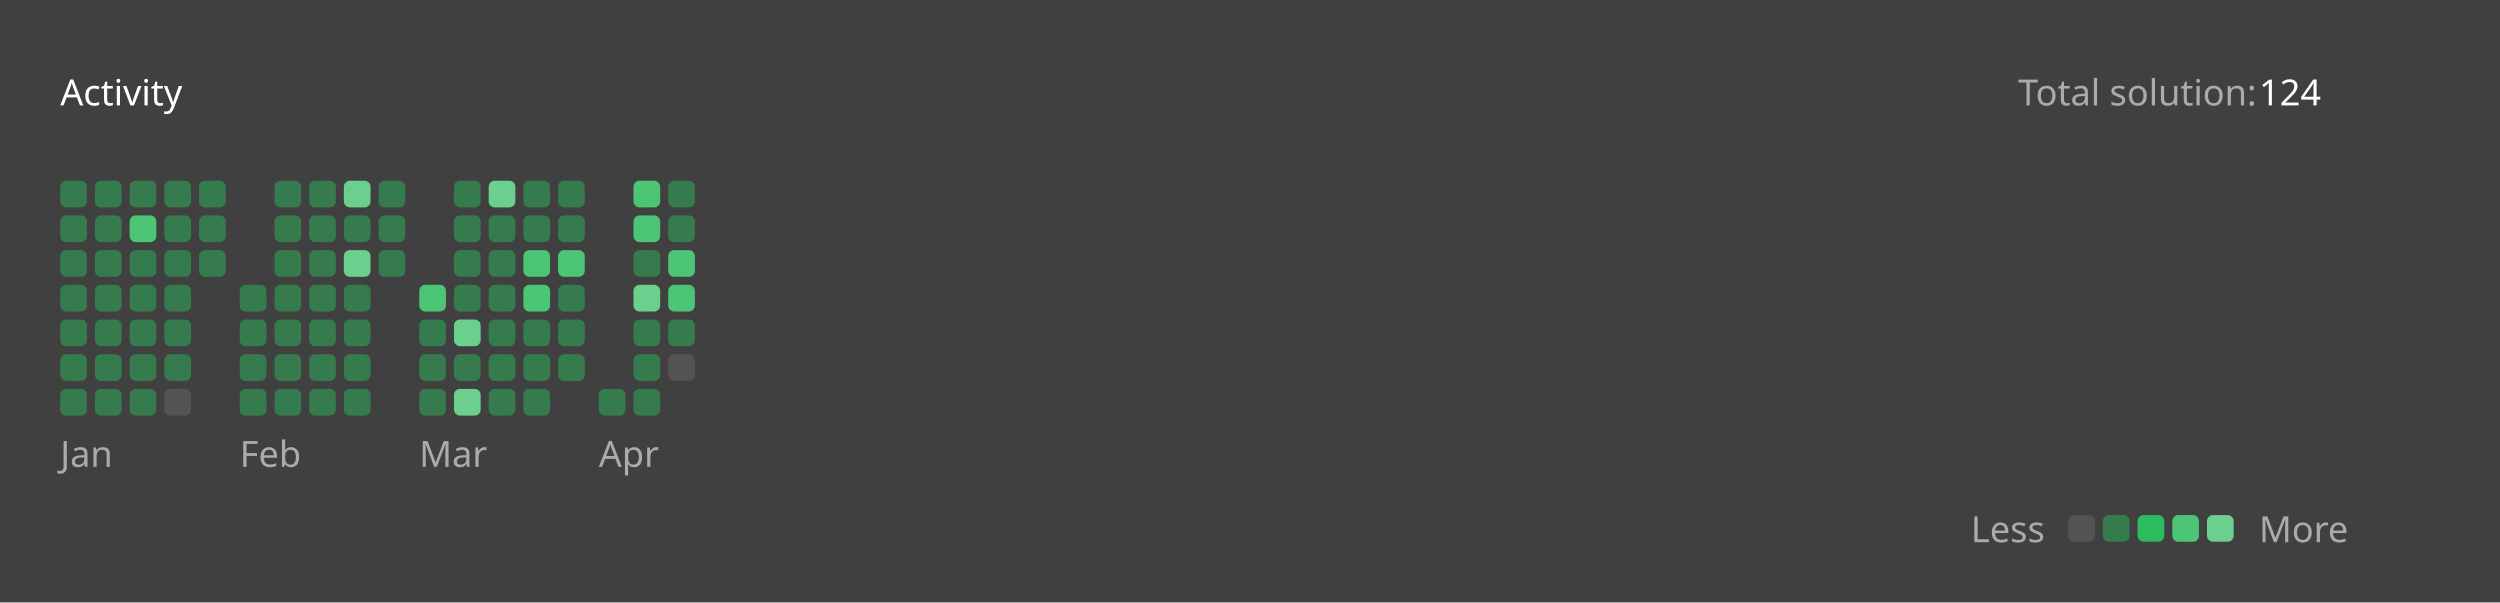
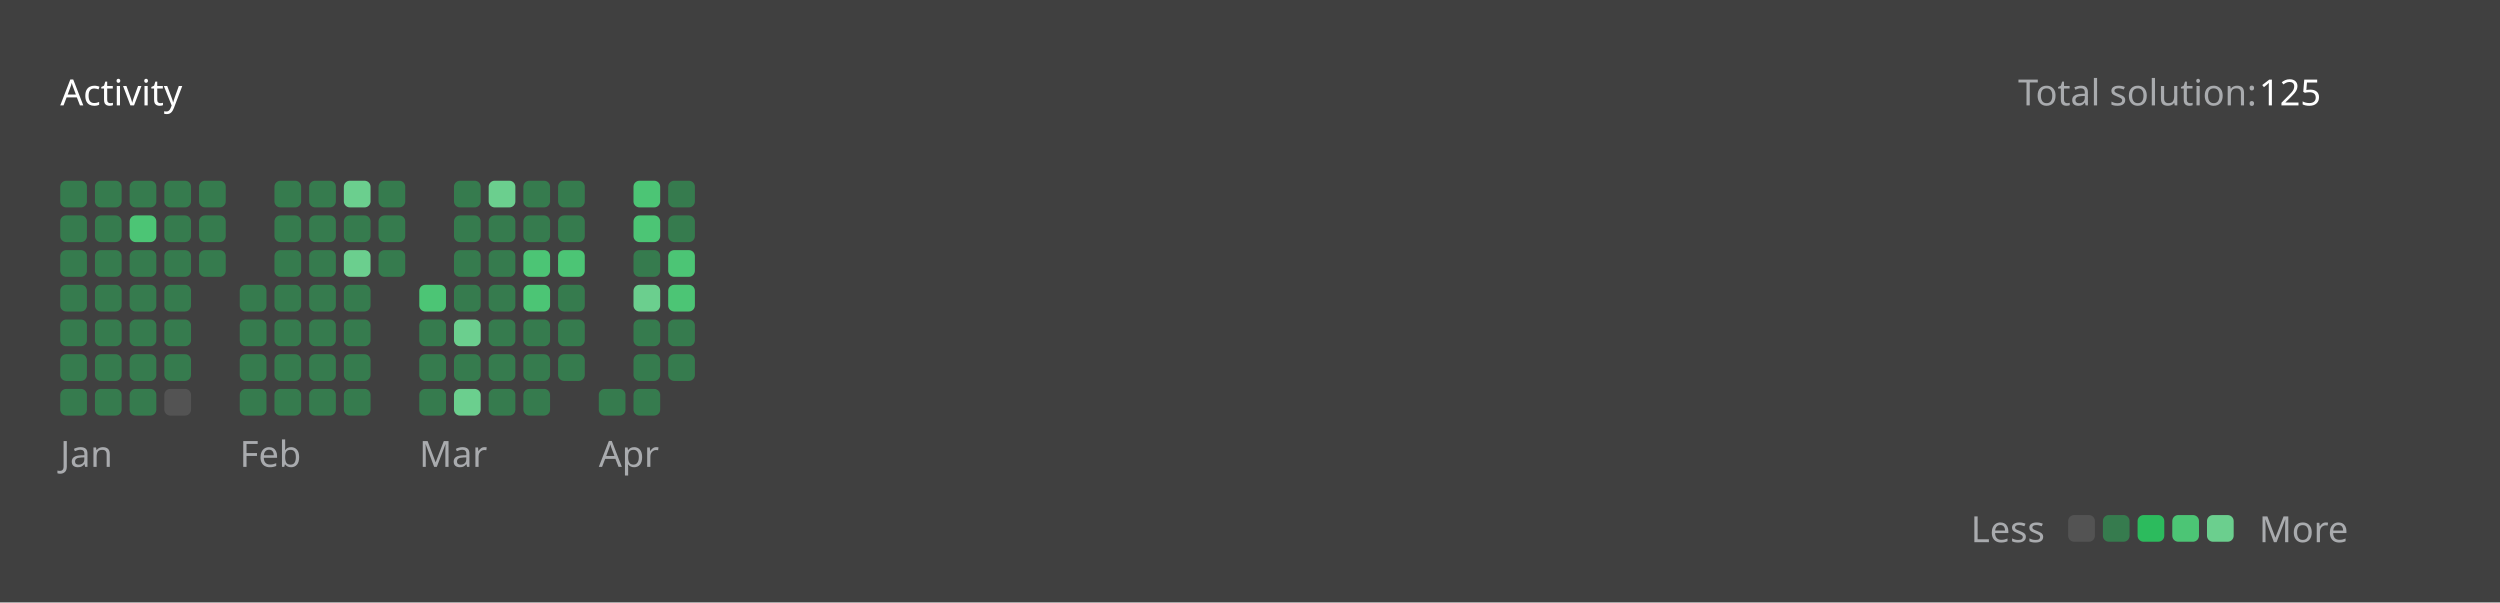
<svg xmlns="http://www.w3.org/2000/svg" version="1.1" height="200" width="830" viewBox="0 0 830 200">
  <style>*{font-family: "Segoe UI", Tahoma, Geneva, Verdana, sans-serif;}</style>
  <style>.title{font-weight: 500;font-size: 1rem;}</style>
  <style>.rotate-90{transform: rotate(-90deg);transform-origin: center;transform-box: fill-box;}</style>
  <style>.state{font-size: .75rem;}</style>
  <style>.light{color: #ffffff;fill: #ffffff;}</style>
  <style>.light-gray{color: #eff2f699;fill: #eff2f699;}</style>
  <style>.dark-gray{color: #ebebf54d;fill: #ebebf54d;}</style>
  <style>.gray{color: #747474;fill: #747474;}</style>
  <style>.orange{color: #ffa116;fill: #ffa116;}</style>
  <style>.background{color: #404040;fill: #404040;}</style>
  <style>.level-1-block{fill: #ffffff1a;}</style>
  <style>.level-2-block{fill: #2cb55d80;}</style>
  <style>.level-3-block{fill: #2cbb5dff;}</style>
  <style>.level-4-block{fill: #4cc575ff;}</style>
  <style>.level-5-block{fill: #6bcf8eff;}</style>
  <rect fill="#404040" x="0" y="0" width="830" height="200" rx="0.5rem" />
  <g text-anchor="start" text-decoration="1" class="title">
    <text x="20" y="35">
      <tspan class="light">Activity</tspan>
      <tspan class="orange" />
    </text>
  </g>
  <g class="state">
    <text x="670" y="35" class="light-gray"> Total solution: </text>
-     <text x="750" y="35" class="light"> 124 </text>
+     <text x="750" y="35" class="light"> 125 </text>
    <text x="678.88" y="180" class="light-gray" text-anchor="end">Less</text>
    <rect x="686.64" y="171" width="8.86" height="8.86" rx="2" ry="2" class="level-1-block" />
    <rect x="698.16" y="171" width="8.86" height="8.86" rx="2" ry="2" class="level-2-block" />
    <rect x="709.68" y="171" width="8.86" height="8.86" rx="2" ry="2" class="level-3-block" />
    <rect x="721.2" y="171" width="8.86" height="8.86" rx="2" ry="2" class="level-4-block" />
    <rect x="732.72" y="171" width="8.86" height="8.86" rx="2" ry="2" class="level-5-block" />
    <text x="750" y="180" class="light-gray">More</text>
  </g>
  <g x="20" y="60">
    <g x="20" y="60">
      <g x="20.0" y="60">
        <rect x="20.0" y="60.0" width="8.86" height="8.86" rx="2" ry="2" class="level-2-block" />
        <rect x="20.0" y="71.52" width="8.86" height="8.86" rx="2" ry="2" class="level-2-block" />
        <rect x="20.0" y="83.04" width="8.86" height="8.86" rx="2" ry="2" class="level-2-block" />
        <rect x="20.0" y="94.56" width="8.86" height="8.86" rx="2" ry="2" class="level-2-block" />
        <rect x="20.0" y="106.08" width="8.86" height="8.86" rx="2" ry="2" class="level-2-block" />
        <rect x="20.0" y="117.6" width="8.86" height="8.86" rx="2" ry="2" class="level-2-block" />
        <rect x="20.0" y="129.12" width="8.86" height="8.86" rx="2" ry="2" class="level-2-block" />
      </g>
      <g x="31.52" y="60">
        <rect x="31.52" y="60.0" width="8.86" height="8.86" rx="2" ry="2" class="level-2-block" />
        <rect x="31.52" y="71.52" width="8.86" height="8.86" rx="2" ry="2" class="level-2-block" />
        <rect x="31.52" y="83.04" width="8.86" height="8.86" rx="2" ry="2" class="level-2-block" />
        <rect x="31.52" y="94.56" width="8.86" height="8.86" rx="2" ry="2" class="level-2-block" />
        <rect x="31.52" y="106.08" width="8.86" height="8.86" rx="2" ry="2" class="level-2-block" />
        <rect x="31.52" y="117.6" width="8.86" height="8.86" rx="2" ry="2" class="level-2-block" />
        <rect x="31.52" y="129.12" width="8.86" height="8.86" rx="2" ry="2" class="level-2-block" />
      </g>
      <g x="43.04" y="60">
        <rect x="43.04" y="60.0" width="8.86" height="8.86" rx="2" ry="2" class="level-2-block" />
        <rect x="43.04" y="71.52" width="8.86" height="8.86" rx="2" ry="2" class="level-4-block" />
        <rect x="43.04" y="83.04" width="8.86" height="8.86" rx="2" ry="2" class="level-2-block" />
        <rect x="43.04" y="94.56" width="8.86" height="8.86" rx="2" ry="2" class="level-2-block" />
        <rect x="43.04" y="106.08" width="8.86" height="8.86" rx="2" ry="2" class="level-2-block" />
        <rect x="43.04" y="117.6" width="8.86" height="8.86" rx="2" ry="2" class="level-2-block" />
        <rect x="43.04" y="129.12" width="8.86" height="8.86" rx="2" ry="2" class="level-2-block" />
      </g>
      <g x="54.56" y="60">
        <rect x="54.56" y="60.0" width="8.86" height="8.86" rx="2" ry="2" class="level-2-block" />
        <rect x="54.56" y="71.52" width="8.86" height="8.86" rx="2" ry="2" class="level-2-block" />
        <rect x="54.56" y="83.04" width="8.86" height="8.86" rx="2" ry="2" class="level-2-block" />
        <rect x="54.56" y="94.56" width="8.86" height="8.86" rx="2" ry="2" class="level-2-block" />
        <rect x="54.56" y="106.08" width="8.86" height="8.86" rx="2" ry="2" class="level-2-block" />
        <rect x="54.56" y="117.6" width="8.86" height="8.86" rx="2" ry="2" class="level-2-block" />
        <rect x="54.56" y="129.12" width="8.86" height="8.86" rx="2" ry="2" class="level-1-block" />
      </g>
      <g x="66.08" y="60">
        <rect x="66.08" y="60.0" width="8.86" height="8.86" rx="2" ry="2" class="level-2-block" />
        <rect x="66.08" y="71.52" width="8.86" height="8.86" rx="2" ry="2" class="level-2-block" />
        <rect x="66.08" y="83.04" width="8.86" height="8.86" rx="2" ry="2" class="level-2-block" />
      </g>
      <text x="20.0" y="155" class="light-gray state">Jan</text>
    </g>
  </g>
  <g x="79.6" y="60">
    <g x="79.6" y="60">
      <g x="79.6" y="60">
        <rect x="79.6" y="94.56" width="8.86" height="8.86" rx="2" ry="2" class="level-2-block" />
        <rect x="79.6" y="106.08" width="8.86" height="8.86" rx="2" ry="2" class="level-2-block" />
        <rect x="79.6" y="117.6" width="8.86" height="8.86" rx="2" ry="2" class="level-2-block" />
        <rect x="79.6" y="129.12" width="8.86" height="8.86" rx="2" ry="2" class="level-2-block" />
      </g>
      <g x="91.12" y="60">
        <rect x="91.12" y="60.0" width="8.86" height="8.86" rx="2" ry="2" class="level-2-block" />
        <rect x="91.12" y="71.52" width="8.86" height="8.86" rx="2" ry="2" class="level-2-block" />
        <rect x="91.12" y="83.04" width="8.86" height="8.86" rx="2" ry="2" class="level-2-block" />
        <rect x="91.12" y="94.56" width="8.86" height="8.86" rx="2" ry="2" class="level-2-block" />
        <rect x="91.12" y="106.08" width="8.86" height="8.86" rx="2" ry="2" class="level-2-block" />
        <rect x="91.12" y="117.6" width="8.86" height="8.86" rx="2" ry="2" class="level-2-block" />
        <rect x="91.12" y="129.12" width="8.86" height="8.86" rx="2" ry="2" class="level-2-block" />
      </g>
      <g x="102.64" y="60">
        <rect x="102.64" y="60.0" width="8.86" height="8.86" rx="2" ry="2" class="level-2-block" />
        <rect x="102.64" y="71.52" width="8.86" height="8.86" rx="2" ry="2" class="level-2-block" />
        <rect x="102.64" y="83.04" width="8.86" height="8.86" rx="2" ry="2" class="level-2-block" />
        <rect x="102.64" y="94.56" width="8.86" height="8.86" rx="2" ry="2" class="level-2-block" />
        <rect x="102.64" y="106.08" width="8.86" height="8.86" rx="2" ry="2" class="level-2-block" />
        <rect x="102.64" y="117.6" width="8.86" height="8.86" rx="2" ry="2" class="level-2-block" />
        <rect x="102.64" y="129.12" width="8.86" height="8.86" rx="2" ry="2" class="level-2-block" />
      </g>
      <g x="114.16" y="60">
        <rect x="114.16" y="60.0" width="8.86" height="8.86" rx="2" ry="2" class="level-5-block" />
        <rect x="114.16" y="71.52" width="8.86" height="8.86" rx="2" ry="2" class="level-2-block" />
        <rect x="114.16" y="83.04" width="8.86" height="8.86" rx="2" ry="2" class="level-5-block" />
        <rect x="114.16" y="94.56" width="8.86" height="8.86" rx="2" ry="2" class="level-2-block" />
        <rect x="114.16" y="106.08" width="8.86" height="8.86" rx="2" ry="2" class="level-2-block" />
        <rect x="114.16" y="117.6" width="8.86" height="8.86" rx="2" ry="2" class="level-2-block" />
        <rect x="114.16" y="129.12" width="8.86" height="8.86" rx="2" ry="2" class="level-2-block" />
      </g>
      <g x="125.68" y="60">
        <rect x="125.68" y="60.0" width="8.86" height="8.86" rx="2" ry="2" class="level-2-block" />
        <rect x="125.68" y="71.52" width="8.86" height="8.86" rx="2" ry="2" class="level-2-block" />
        <rect x="125.68" y="83.04" width="8.86" height="8.86" rx="2" ry="2" class="level-2-block" />
      </g>
      <text x="79.6" y="155" class="light-gray state">Feb</text>
    </g>
  </g>
  <g x="139.2" y="60">
    <g x="139.2" y="60">
      <g x="139.2" y="60">
        <rect x="139.2" y="94.56" width="8.86" height="8.86" rx="2" ry="2" class="level-4-block" />
        <rect x="139.2" y="106.08" width="8.86" height="8.86" rx="2" ry="2" class="level-2-block" />
        <rect x="139.2" y="117.6" width="8.86" height="8.86" rx="2" ry="2" class="level-2-block" />
        <rect x="139.2" y="129.12" width="8.86" height="8.86" rx="2" ry="2" class="level-2-block" />
      </g>
      <g x="150.72" y="60">
        <rect x="150.72" y="60.0" width="8.86" height="8.86" rx="2" ry="2" class="level-2-block" />
        <rect x="150.72" y="71.52" width="8.86" height="8.86" rx="2" ry="2" class="level-2-block" />
        <rect x="150.72" y="83.04" width="8.86" height="8.86" rx="2" ry="2" class="level-2-block" />
        <rect x="150.72" y="94.56" width="8.86" height="8.86" rx="2" ry="2" class="level-2-block" />
        <rect x="150.72" y="106.08" width="8.86" height="8.86" rx="2" ry="2" class="level-5-block" />
        <rect x="150.72" y="117.6" width="8.86" height="8.86" rx="2" ry="2" class="level-2-block" />
        <rect x="150.72" y="129.12" width="8.86" height="8.86" rx="2" ry="2" class="level-5-block" />
      </g>
      <g x="162.24" y="60">
        <rect x="162.24" y="60.0" width="8.86" height="8.86" rx="2" ry="2" class="level-5-block" />
        <rect x="162.24" y="71.52" width="8.86" height="8.86" rx="2" ry="2" class="level-2-block" />
        <rect x="162.24" y="83.04" width="8.86" height="8.86" rx="2" ry="2" class="level-2-block" />
        <rect x="162.24" y="94.56" width="8.86" height="8.86" rx="2" ry="2" class="level-2-block" />
        <rect x="162.24" y="106.08" width="8.86" height="8.86" rx="2" ry="2" class="level-2-block" />
        <rect x="162.24" y="117.6" width="8.86" height="8.86" rx="2" ry="2" class="level-2-block" />
        <rect x="162.24" y="129.12" width="8.86" height="8.86" rx="2" ry="2" class="level-2-block" />
      </g>
      <g x="173.76" y="60">
        <rect x="173.76" y="60.0" width="8.86" height="8.86" rx="2" ry="2" class="level-2-block" />
        <rect x="173.76" y="71.52" width="8.86" height="8.86" rx="2" ry="2" class="level-2-block" />
        <rect x="173.76" y="83.04" width="8.86" height="8.86" rx="2" ry="2" class="level-4-block" />
        <rect x="173.76" y="94.56" width="8.86" height="8.86" rx="2" ry="2" class="level-4-block" />
        <rect x="173.76" y="106.08" width="8.86" height="8.86" rx="2" ry="2" class="level-2-block" />
        <rect x="173.76" y="117.6" width="8.86" height="8.86" rx="2" ry="2" class="level-2-block" />
        <rect x="173.76" y="129.12" width="8.86" height="8.86" rx="2" ry="2" class="level-2-block" />
      </g>
      <g x="185.28" y="60">
        <rect x="185.28" y="60.0" width="8.86" height="8.86" rx="2" ry="2" class="level-2-block" />
        <rect x="185.28" y="71.52" width="8.86" height="8.86" rx="2" ry="2" class="level-2-block" />
        <rect x="185.28" y="83.04" width="8.86" height="8.86" rx="2" ry="2" class="level-4-block" />
        <rect x="185.28" y="94.56" width="8.86" height="8.86" rx="2" ry="2" class="level-2-block" />
        <rect x="185.28" y="106.08" width="8.86" height="8.86" rx="2" ry="2" class="level-2-block" />
        <rect x="185.28" y="117.6" width="8.86" height="8.86" rx="2" ry="2" class="level-2-block" />
      </g>
      <text x="139.2" y="155" class="light-gray state">Mar</text>
    </g>
  </g>
  <g x="198.8" y="60">
    <g x="198.8" y="60">
      <g x="198.8" y="60">
        <rect x="198.8" y="129.12" width="8.86" height="8.86" rx="2" ry="2" class="level-2-block" />
      </g>
      <g x="210.32" y="60">
        <rect x="210.32" y="60.0" width="8.86" height="8.86" rx="2" ry="2" class="level-4-block" />
        <rect x="210.32" y="71.52" width="8.86" height="8.86" rx="2" ry="2" class="level-4-block" />
        <rect x="210.32" y="83.04" width="8.86" height="8.86" rx="2" ry="2" class="level-2-block" />
        <rect x="210.32" y="94.56" width="8.86" height="8.86" rx="2" ry="2" class="level-5-block" />
        <rect x="210.32" y="106.08" width="8.86" height="8.86" rx="2" ry="2" class="level-2-block" />
        <rect x="210.32" y="117.6" width="8.86" height="8.86" rx="2" ry="2" class="level-2-block" />
        <rect x="210.32" y="129.12" width="8.86" height="8.86" rx="2" ry="2" class="level-2-block" />
      </g>
      <g x="221.84" y="60">
        <rect x="221.84" y="60.0" width="8.86" height="8.86" rx="2" ry="2" class="level-2-block" />
        <rect x="221.84" y="71.52" width="8.86" height="8.86" rx="2" ry="2" class="level-2-block" />
        <rect x="221.84" y="83.04" width="8.86" height="8.86" rx="2" ry="2" class="level-4-block" />
        <rect x="221.84" y="94.56" width="8.86" height="8.86" rx="2" ry="2" class="level-4-block" />
        <rect x="221.84" y="106.08" width="8.86" height="8.86" rx="2" ry="2" class="level-2-block" />
-         <rect x="221.84" y="117.6" width="8.86" height="8.86" rx="2" ry="2" class="level-1-block" />
+         <rect x="221.84" y="117.6" width="8.86" height="8.86" rx="2" ry="2" class="level-2-block" />
      </g>
      <text x="198.8" y="155" class="light-gray state">Apr</text>
    </g>
  </g>
</svg>
